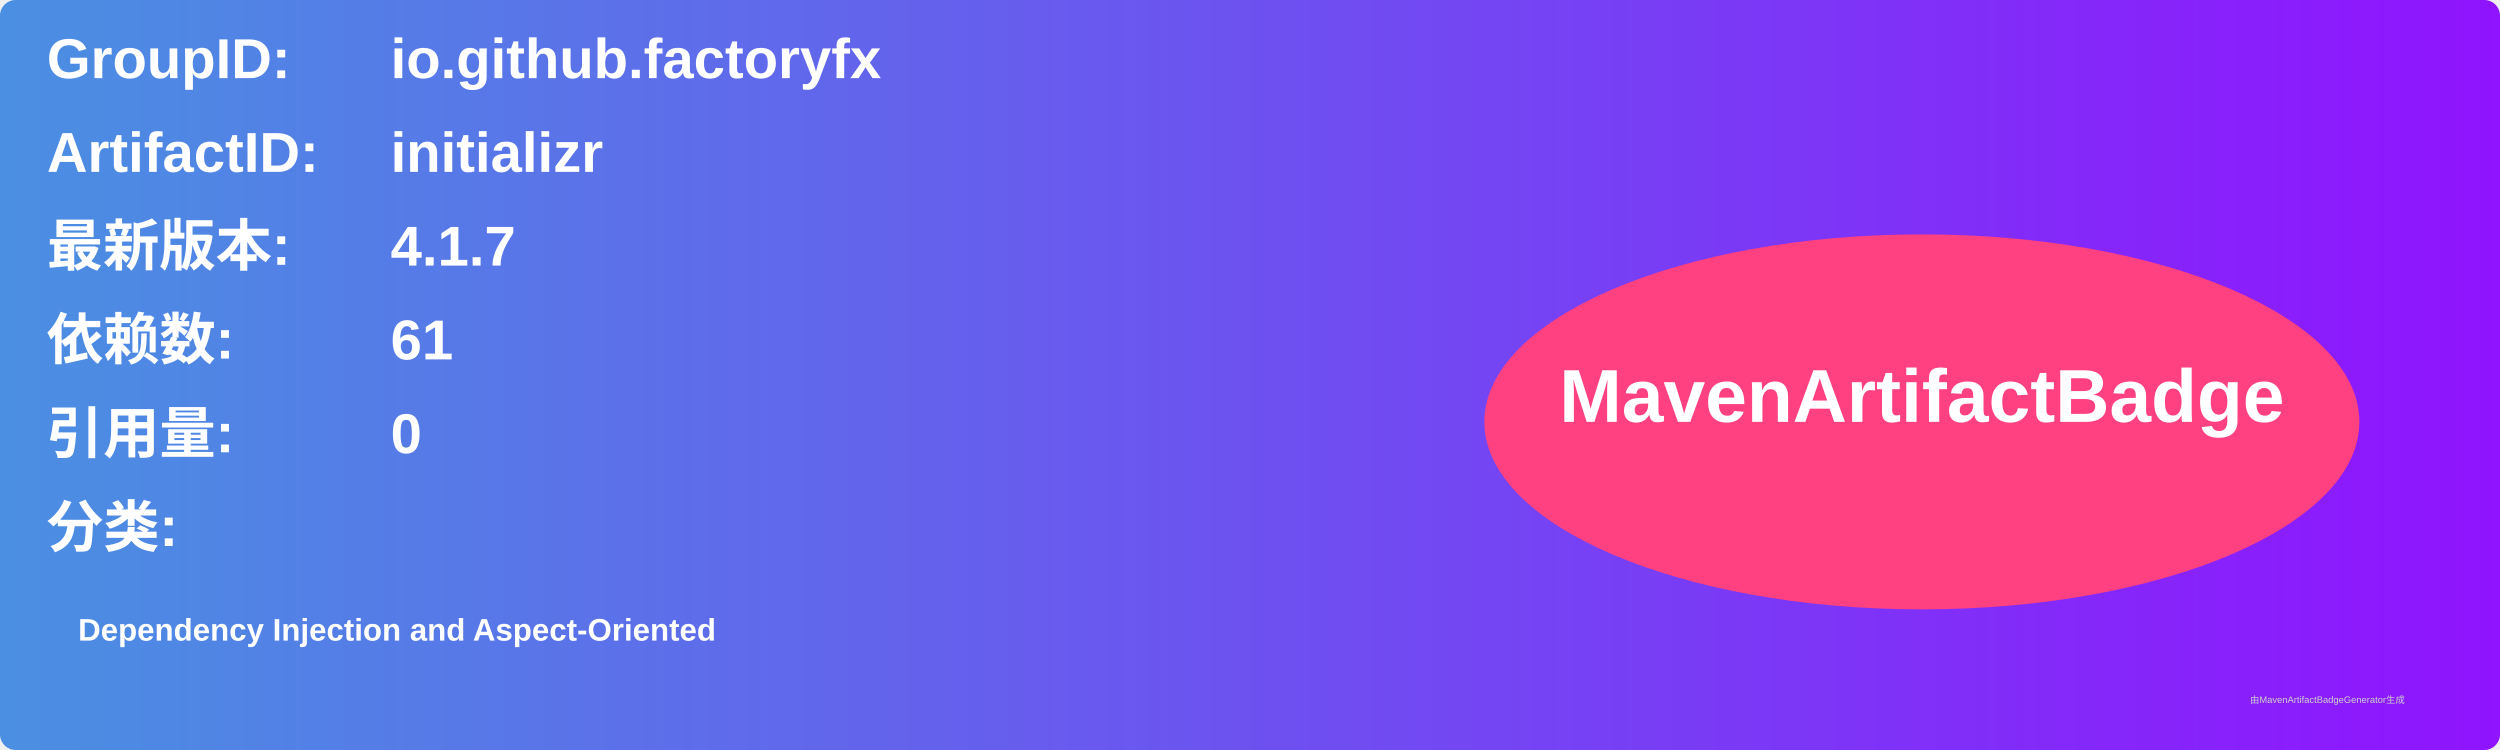
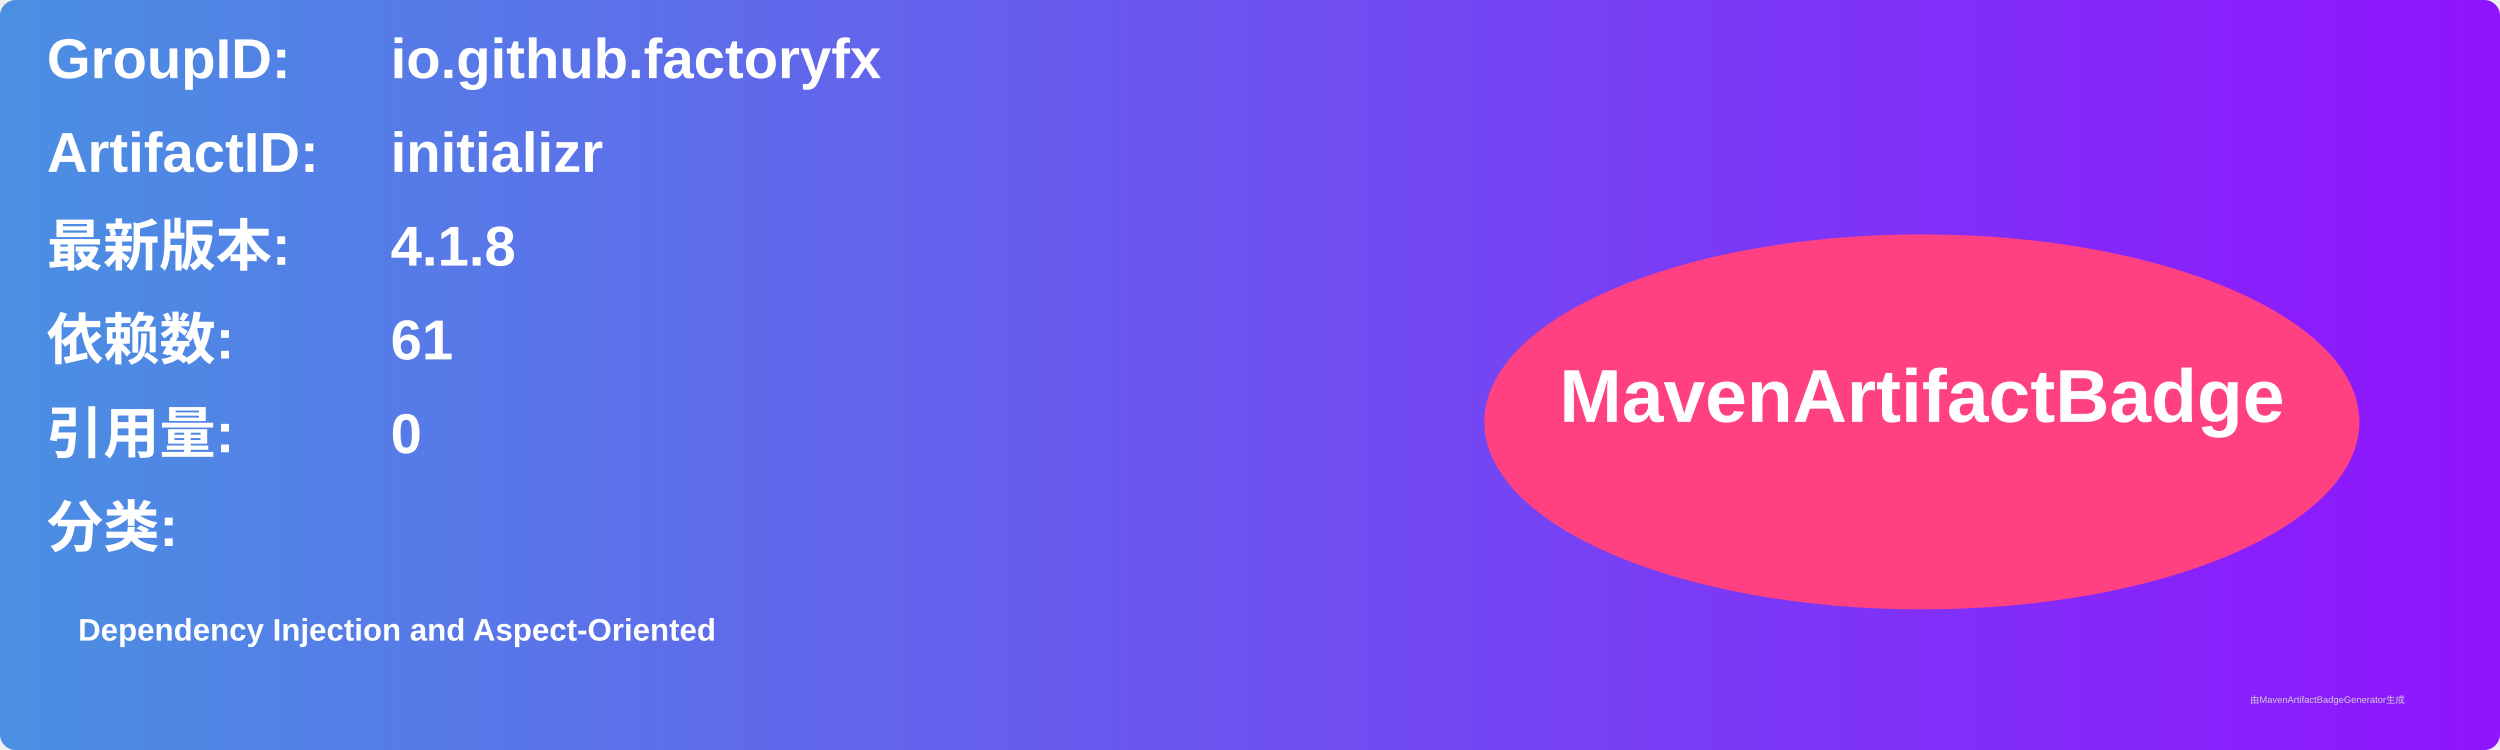
<svg xmlns="http://www.w3.org/2000/svg" width="800" height="240" viewBox="0 0 800 240">
  <linearGradient id="grad" x1="0%" y1="0%" x2="100%" y2="0%">
    <stop offset="0%" stop-color="#4a90e2" />
    <stop offset="100%" stop-color="#9013fe" />
  </linearGradient>
  <rect width="100%" height="100%" rx="5" ry="5" fill="url(#grad)" />
  <g transform="translate(15, 15)">
    <text x="0" y="10" font-family="Arial" font-size="18" fill="white" font-weight="bold" width="260">GroupID:</text>
    <text x="110" y="10" font-family="Arial" font-size="18" fill="white" font-weight="bold" width="460">io.github.factoryfx</text>
    <text x="0" y="40" font-family="Arial" font-size="18" fill="white" font-weight="bold" width="260">ArtifactID:</text>
    <text x="110" y="40" font-family="Arial" font-size="18" fill="white" font-weight="bold" width="460">initializr</text>
    <text x="0" y="70" font-family="Arial" font-size="18" fill="white" font-weight="bold">最新版本:</text>
    <text x="110" y="70" font-family="Arial" font-size="18" fill="white" font-weight="bold">
-       <tspan font-weight="bold">4.1.7</tspan>
+       <tspan font-weight="bold">4.1.8</tspan>
    </text>
    <text x="0" y="100" font-family="Arial" font-size="18" fill="white" font-weight="bold">依赖数: </text>
    <text x="110" y="100" font-family="Arial" font-size="18" fill="white">
      <tspan font-weight="bold">61</tspan>
    </text>
    <text x="0" y="130" font-family="Arial" font-size="18" fill="white" font-weight="bold">引用量: </text>
    <text x="110" y="130" font-family="Arial" font-size="18" fill="white">
      <tspan font-weight="bold">0</tspan>
    </text>
    <text x="0" y="160" font-family="Arial" font-size="18" fill="white" font-weight="bold">分类:</text>
    <text x="10" y="190" font-family="Arial" font-size="10" fill="white">
      <tspan font-weight="bold">Dependency Injection and Aspect-Oriented</tspan>
    </text>
    <ellipse cx="600" cy="120" rx="140" ry="60" fill="#ff4081" />
    <text x="600" y="120" text-anchor="middle" font-family="Arial" font-size="24" fill="white" font-weight="bold">MavenArtifactBadge</text>
  </g>
  <text x="720" y="225" font-family="Arial" font-size="3" fill="#d0d0d0">由MavenArtifactBadgeGenerator生成</text>
</svg>
